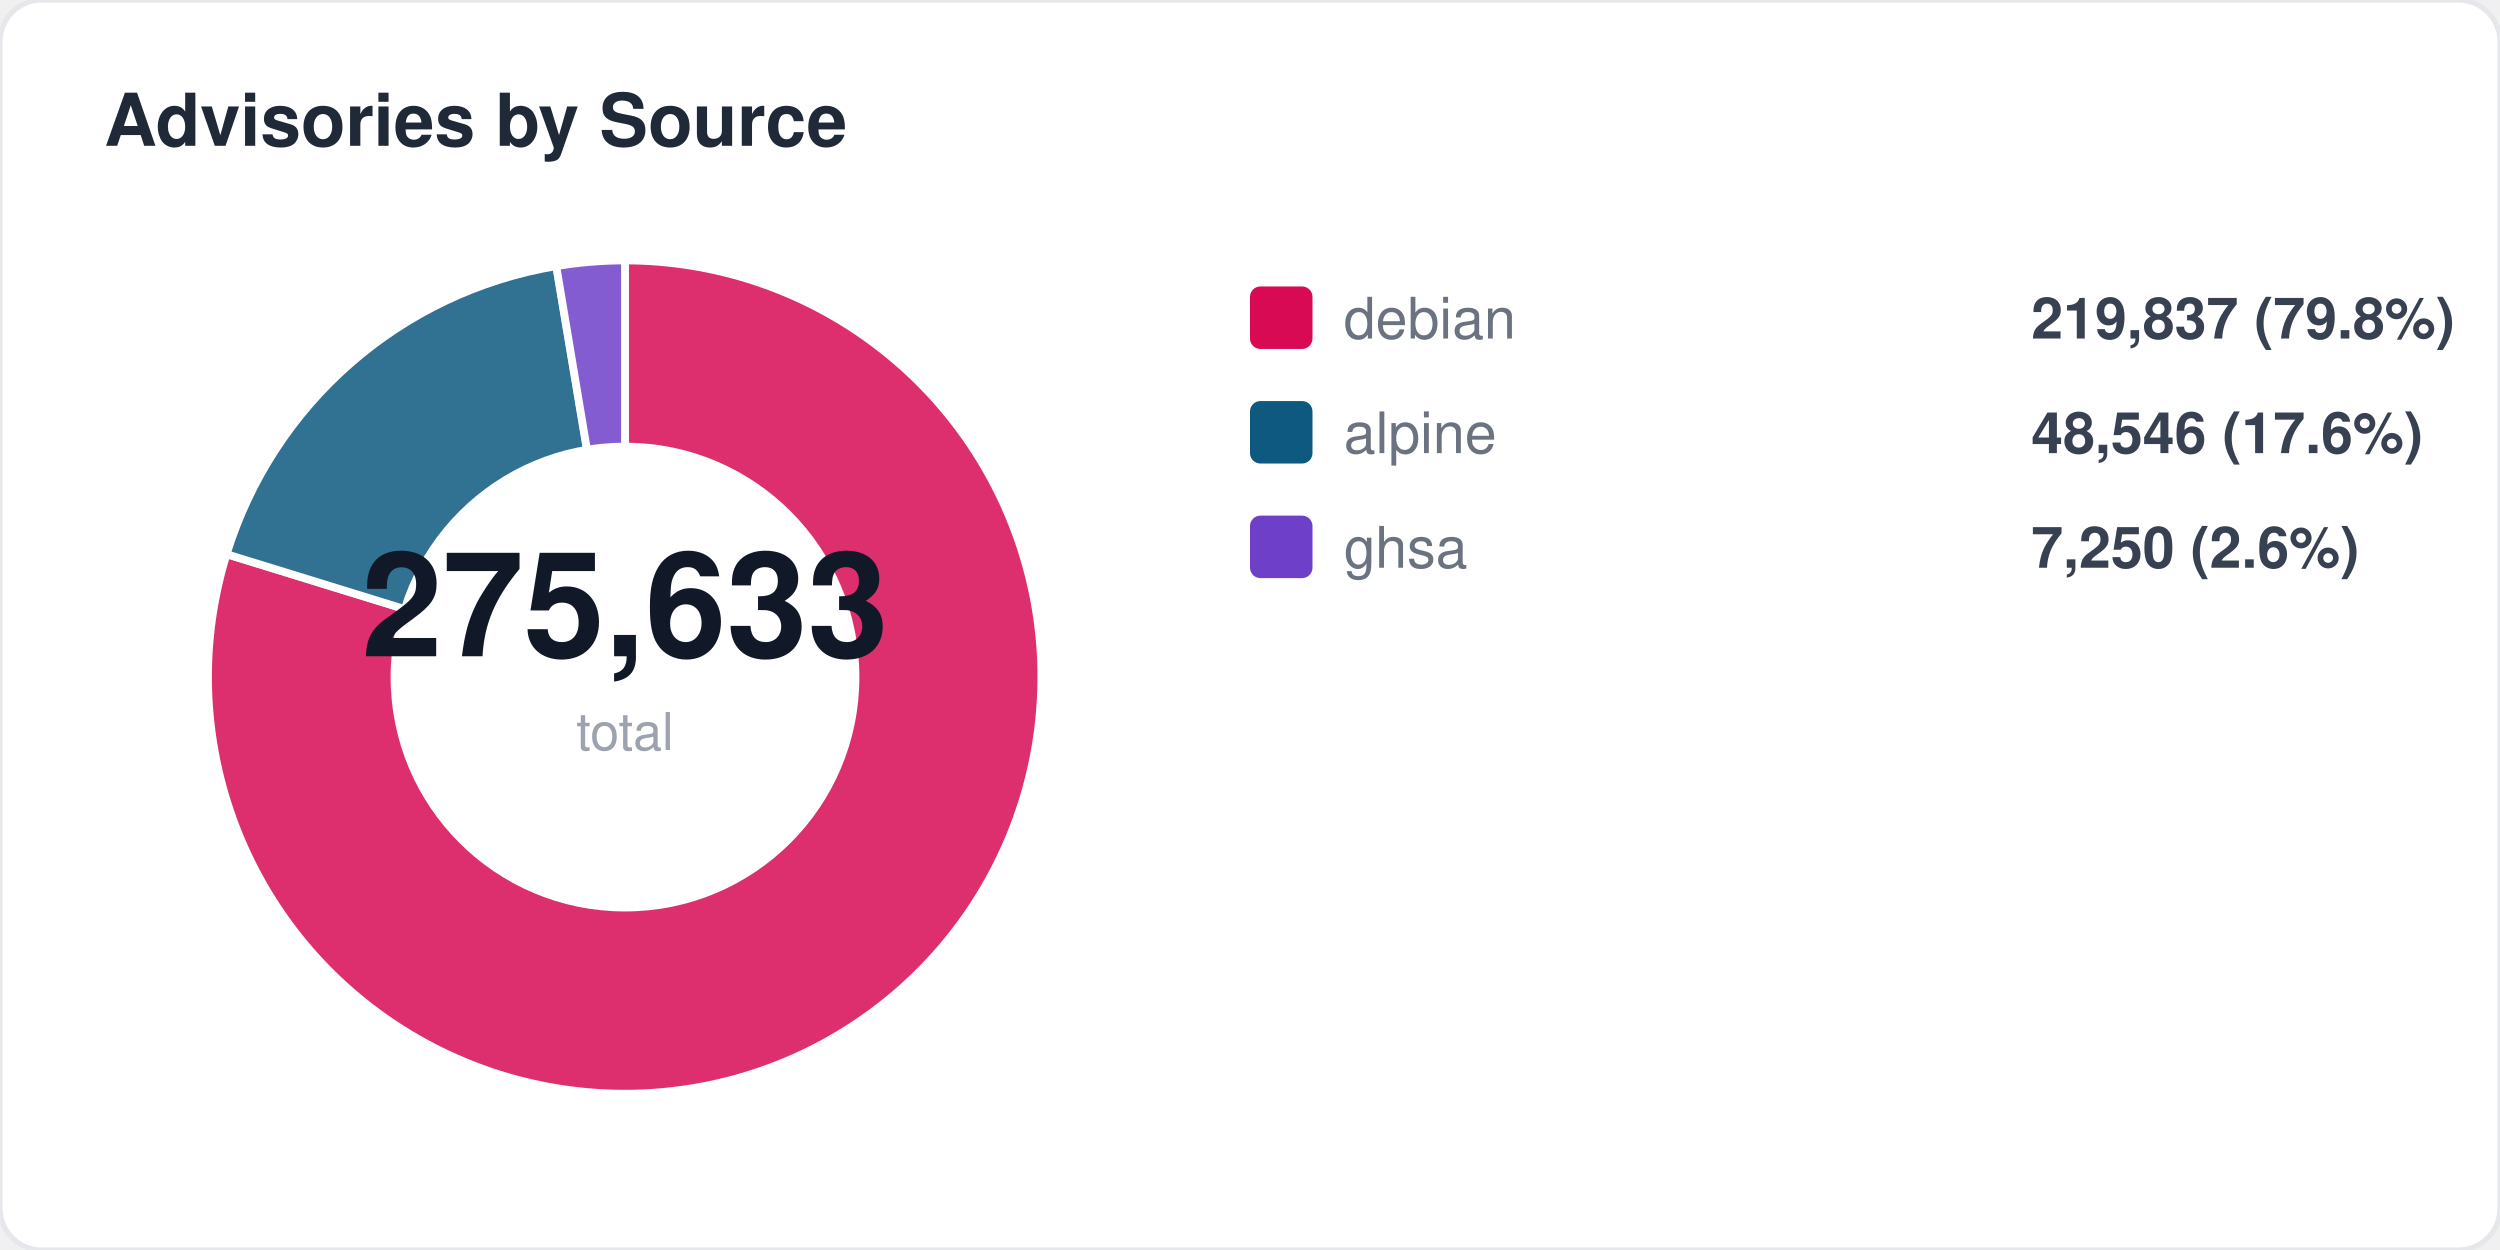
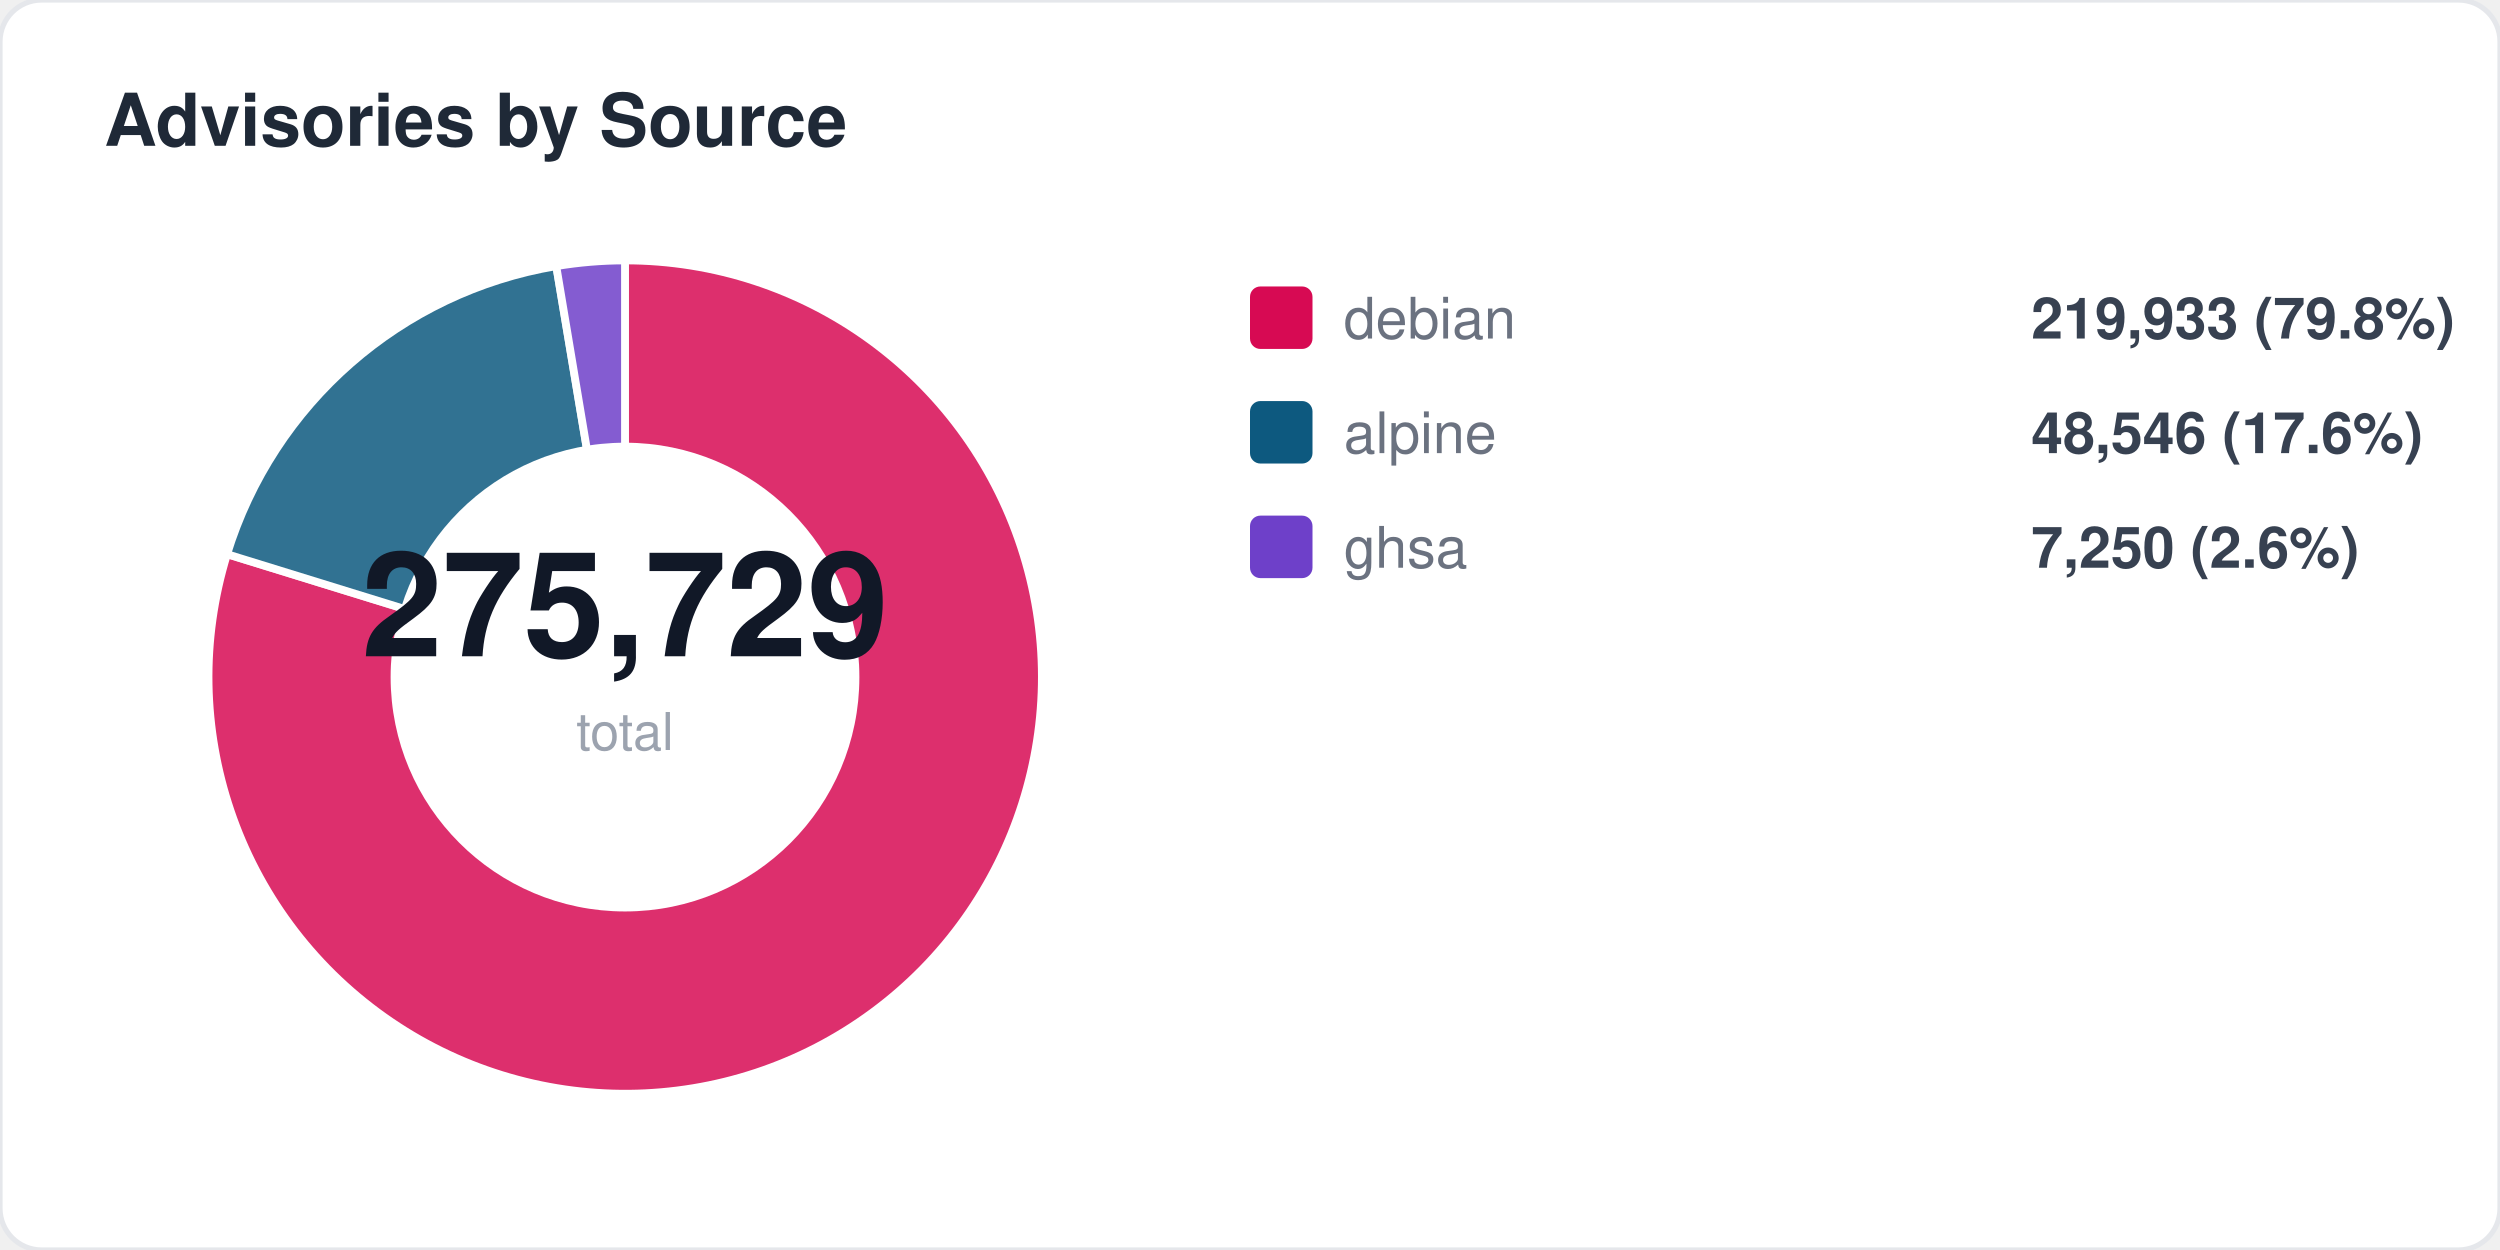
<svg xmlns="http://www.w3.org/2000/svg" width="480" height="240" viewBox="0 0 480 240" fill="none">
  <style>
  text { font-family: -apple-system, BlinkMacSystemFont, "Segoe UI", Helvetica, Arial, sans-serif; }
  .title { font-size: 14px; font-weight: 700; fill: #1f2937; }
  .label { font-size: 11px; fill: #6b7280; }
  .value { font-size: 11px; font-weight: 600; fill: #374151; }
  .big-number { font-size: 28px; font-weight: 800; fill: #111827; }
  .sub { font-size: 10px; fill: #9ca3af; }
</style>
  <rect width="480" height="240" rx="8" fill="#ffffff" stroke="#e5e7eb" stroke-width="1" />
  <text x="20" y="28" class="title">Advisories by Source</text>
-   <path d="M 120 130 L 120.0 50.0 A 80 80 0 1 1 43.5 106.4 Z" fill="#d70a53" opacity="0.85" stroke="#fff" stroke-width="1.5" />
-   <path d="M 120 130 L 43.5 106.4 A 80 80 0 0 1 106.8 51.1 Z" fill="#0d597f" opacity="0.85" stroke="#fff" stroke-width="1.5" />
+   <path d="M 120 130 L 120.0 50.0 A 80 80 0 1 1 43.6 106.4 Z" fill="#d70a53" opacity="0.85" stroke="#fff" stroke-width="1.5" />
+   <path d="M 120 130 L 43.6 106.4 A 80 80 0 0 1 106.8 51.1 Z" fill="#0d597f" opacity="0.85" stroke="#fff" stroke-width="1.5" />
  <path d="M 120 130 L 106.8 51.1 A 80 80 0 0 1 120.0 50.0 Z" fill="#6e40c9" opacity="0.85" stroke="#fff" stroke-width="1.5" />
  <circle cx="120" cy="130" r="45" fill="#ffffff" />
-   <text x="120" y="126" text-anchor="middle" class="big-number">275,633</text>
+   <text x="120" y="126" text-anchor="middle" class="big-number">275,729</text>
  <text x="120" y="144" text-anchor="middle" class="sub">total</text>
  <rect x="240" y="55" width="12" height="12" rx="2" fill="#d70a53" />
  <text x="258" y="65" class="label">debian</text>
-   <text x="390" y="65" class="value">219,837 (79.8%)</text>
+   <text x="390" y="65" class="value">219,933 (79.8%)</text>
  <rect x="240" y="77" width="12" height="12" rx="2" fill="#0d597f" />
  <text x="258" y="87" class="label">alpine</text>
  <text x="390" y="87" class="value">48,546 (17.6%)</text>
  <rect x="240" y="99" width="12" height="12" rx="2" fill="#6e40c9" />
  <text x="258" y="109" class="label">ghsa</text>
  <text x="390" y="109" class="value">7,250 (2.6%)</text>
</svg>
